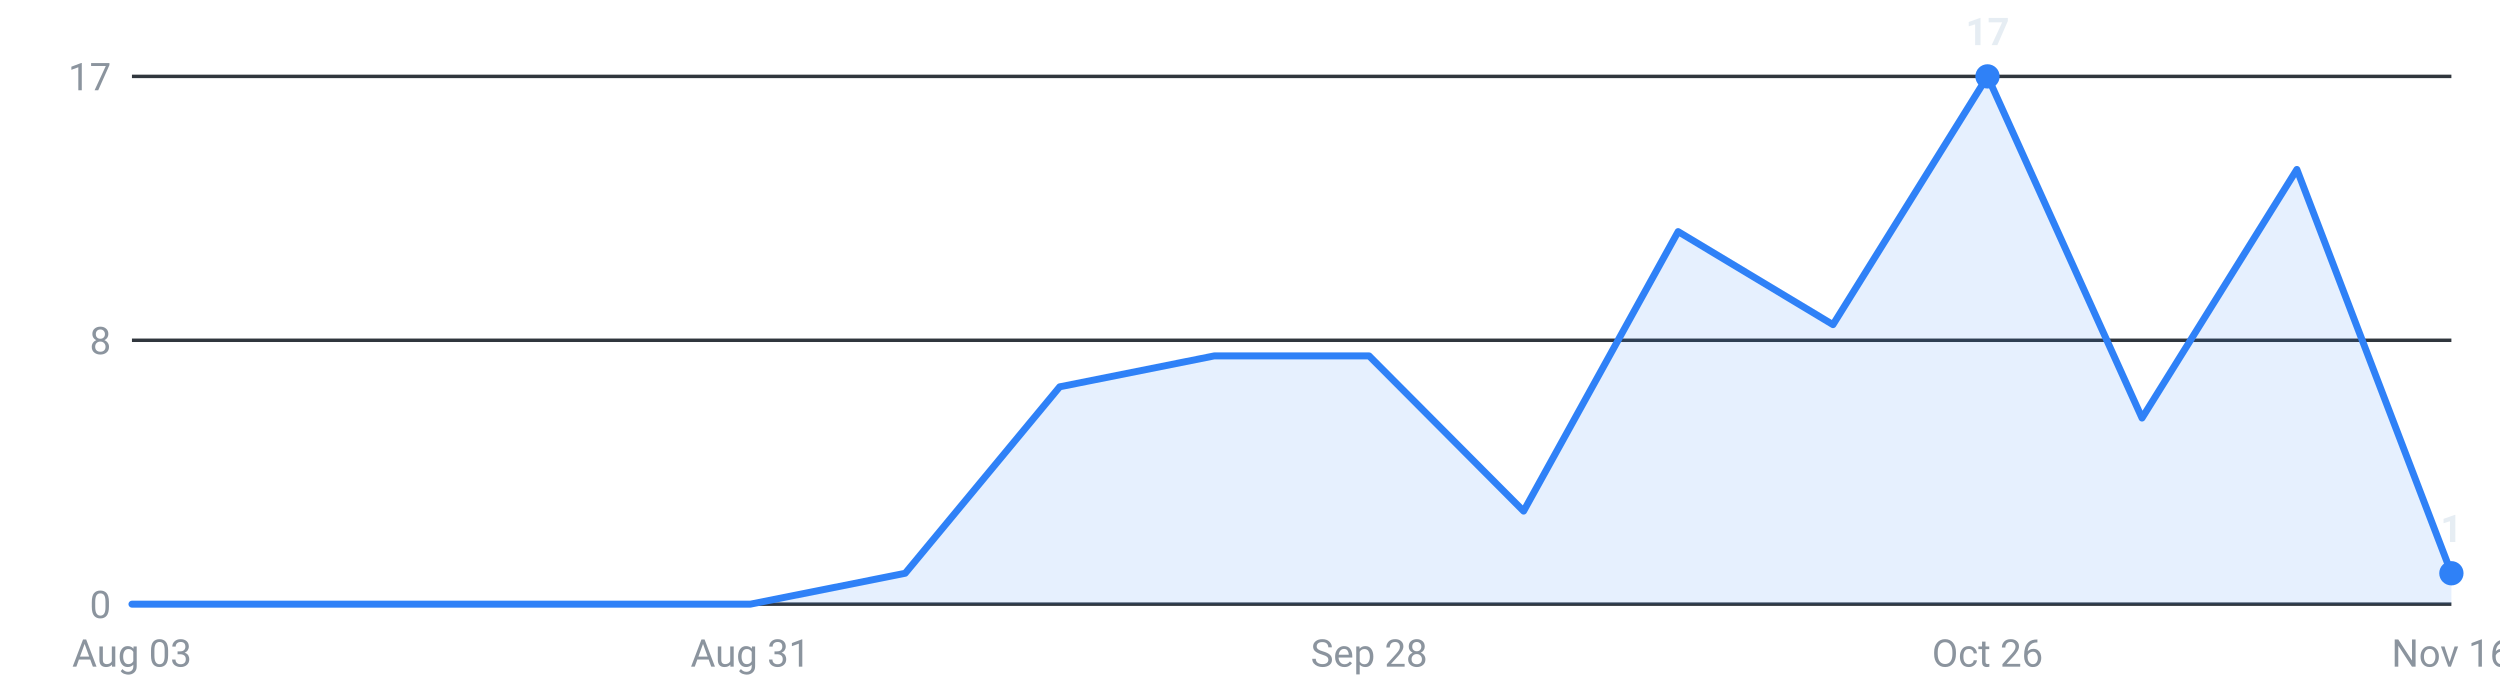
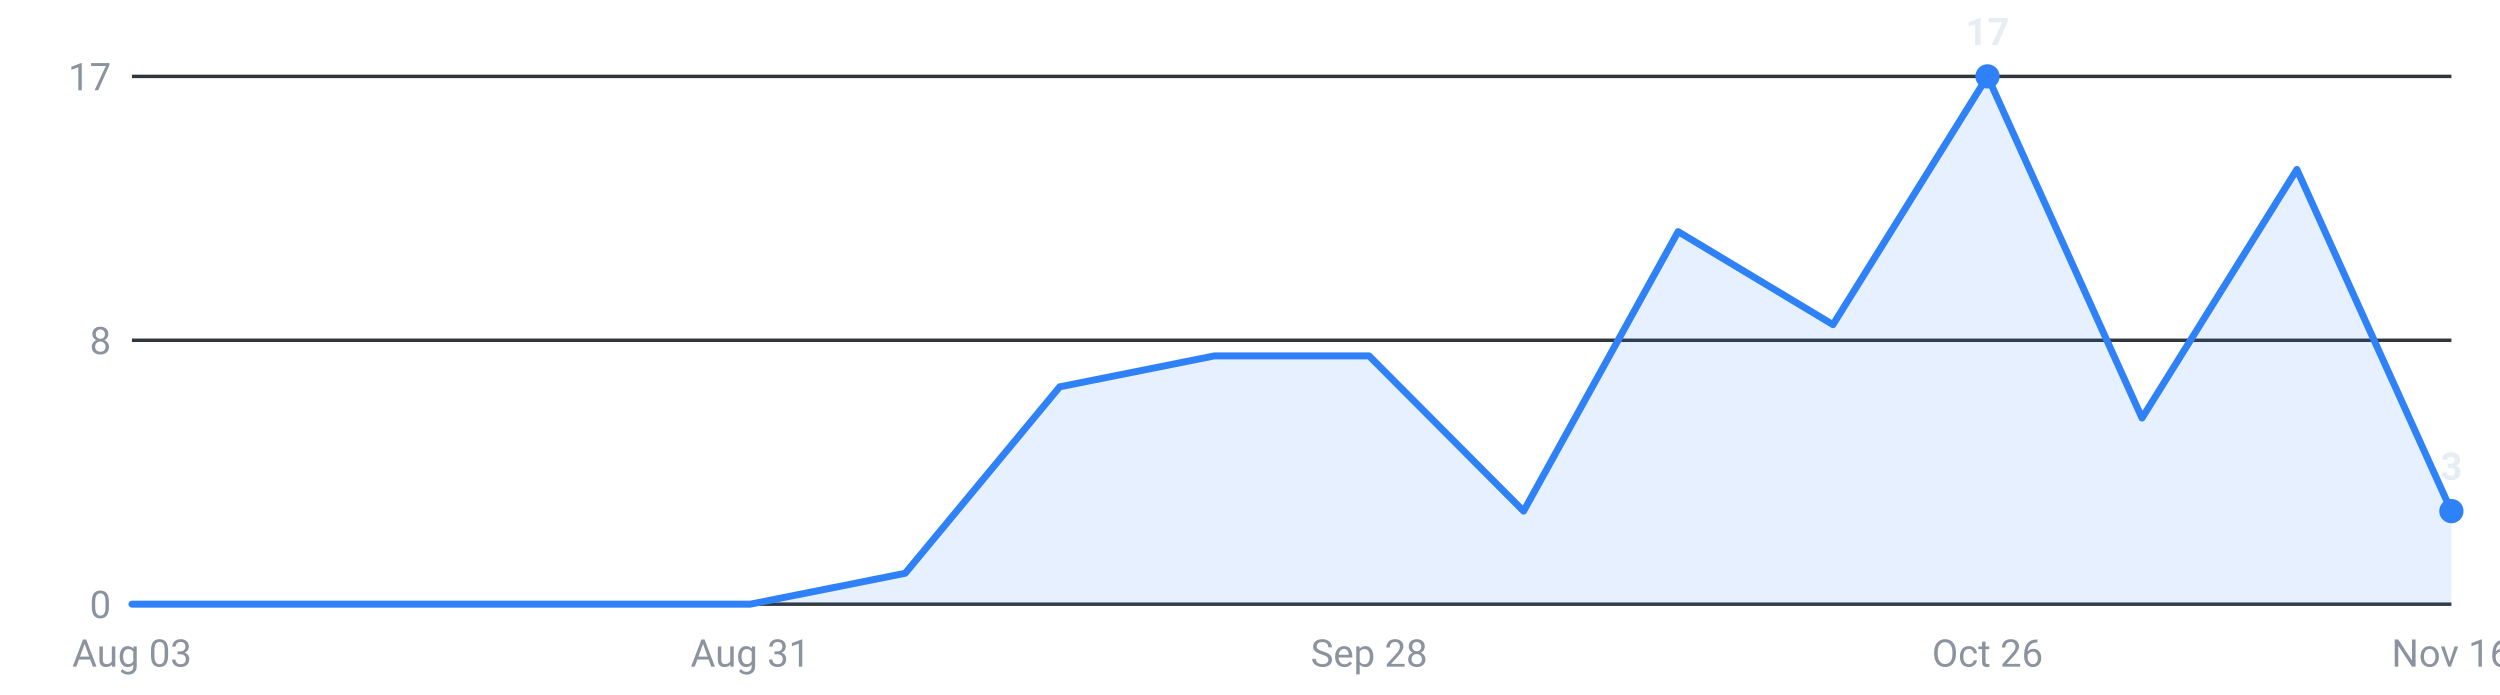
<svg xmlns="http://www.w3.org/2000/svg" viewBox="0 0 720 200" width="720" height="200" role="img" aria-label="Internships posted per week, last 16 weeks">
  <g font-family="-apple-system,Segoe UI,Roboto,sans-serif" font-size="11">
    <line x1="38" y1="174.0" x2="706" y2="174.0" stroke="#30363d" stroke-width="1" />
    <text x="32" y="178.0" text-anchor="end" fill="#8b949e">0</text>
    <line x1="38" y1="98.0" x2="706" y2="98.0" stroke="#30363d" stroke-width="1" />
    <text x="32" y="102.0" text-anchor="end" fill="#8b949e">8</text>
    <line x1="38" y1="22.0" x2="706" y2="22.0" stroke="#30363d" stroke-width="1" />
    <text x="32" y="26.0" text-anchor="end" fill="#8b949e">17</text>
-     <path d="M38.0,174 L38.0,174.0 L82.5,174.0 L127.1,174.0 L171.6,174.0 L216.1,174.0 L260.7,165.1 L305.2,111.4 L349.7,102.5 L394.3,102.5 L438.8,147.2 L483.3,66.7 L527.9,93.5 L572.4,22.0 L616.9,120.4 L661.5,48.8 L706.0,165.1 L706.0,174 Z" fill="#2f81f7" fill-opacity="0.12" />
-     <polyline points="38.0,174.0 82.5,174.0 127.1,174.0 171.6,174.0 216.1,174.0 260.7,165.1 305.2,111.4 349.7,102.5 394.3,102.5 438.8,147.2 483.3,66.7 527.9,93.5 572.4,22.0 616.9,120.4 661.5,48.8 706.0,165.1" fill="none" stroke="#2f81f7" stroke-width="2" stroke-linejoin="round" stroke-linecap="round" />
+     <path d="M38.0,174 L38.0,174.0 L82.5,174.0 L127.1,174.0 L171.6,174.0 L216.1,174.0 L260.7,165.1 L305.2,111.4 L349.7,102.5 L394.3,102.5 L438.8,147.2 L483.3,66.7 L527.9,93.5 L572.4,22.0 L616.9,120.4 L661.5,48.8 L706.0,147.2 L706.0,174 Z" fill="#2f81f7" fill-opacity="0.12" />
+     <polyline points="38.0,174.0 82.5,174.0 127.1,174.0 171.6,174.0 216.1,174.0 260.7,165.1 305.2,111.4 349.7,102.5 394.3,102.5 438.8,147.2 483.3,66.7 527.9,93.5 572.4,22.0 616.9,120.4 661.5,48.8 706.0,147.2" fill="none" stroke="#2f81f7" stroke-width="2" stroke-linejoin="round" stroke-linecap="round" />
    <circle cx="572.4" cy="22.0" r="3.5" fill="#2f81f7" />
    <text x="572.4" y="13.0" text-anchor="middle" fill="#e6edf3" font-weight="600">17</text>
-     <circle cx="706.0" cy="165.1" r="3.5" fill="#2f81f7" />
-     <text x="706.0" y="156.1" text-anchor="middle" fill="#e6edf3" font-weight="600">1</text>
+     <circle cx="706.0" cy="147.2" r="3.5" fill="#2f81f7" />
+     <text x="706.0" y="138.2" text-anchor="middle" fill="#e6edf3" font-weight="600">3</text>
    <text x="38.0" y="192" text-anchor="middle" fill="#8b949e">Aug 03</text>
    <text x="216.1" y="192" text-anchor="middle" fill="#8b949e">Aug 31</text>
    <text x="394.3" y="192" text-anchor="middle" fill="#8b949e">Sep 28</text>
    <text x="572.4" y="192" text-anchor="middle" fill="#8b949e">Oct 26</text>
    <text x="706.0" y="192" text-anchor="middle" fill="#8b949e">Nov 16</text>
  </g>
</svg>
